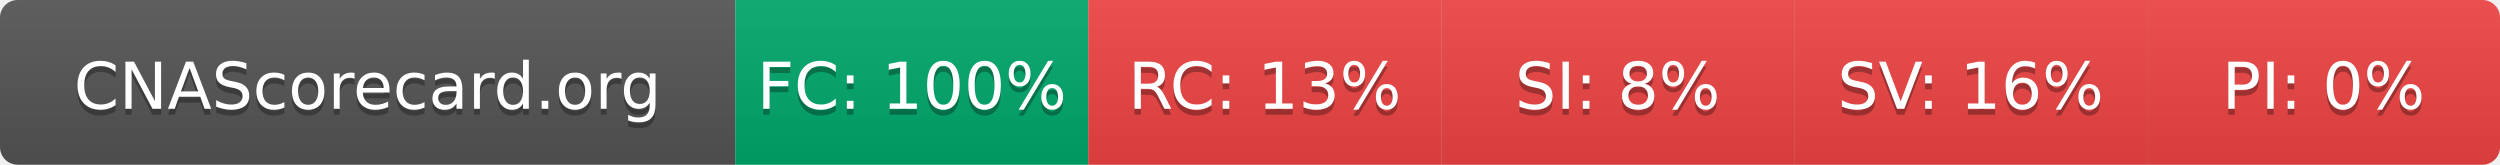
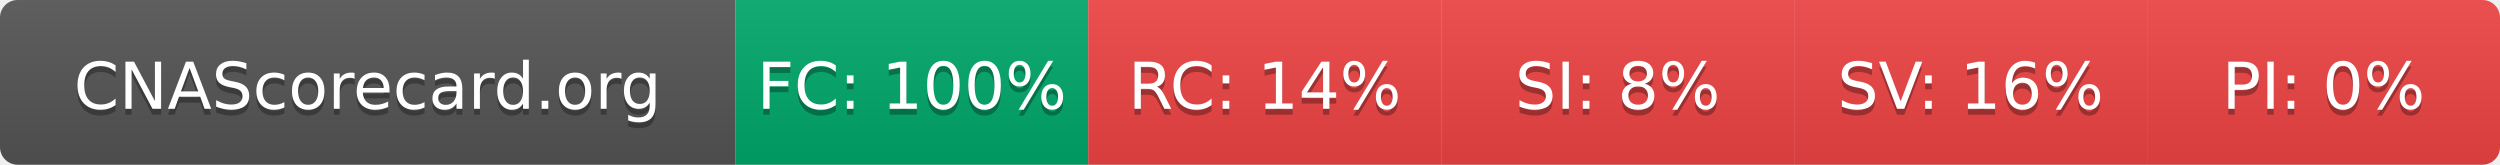
- <svg xmlns="http://www.w3.org/2000/svg" width="425" height="28" role="img" aria-label="CNAScorecard.org: FC:100% RC:13% SI:8% SV:16% PI:0%">
+ <svg xmlns="http://www.w3.org/2000/svg" width="425" height="28" role="img" aria-label="CNAScorecard.org: FC:100% RC:14% SI:8% SV:16% PI:0%">
  <linearGradient id="s" x2="0" y2="100%">
    <stop offset="0" stop-color="#bbb" stop-opacity=".1" />
    <stop offset="1" stop-opacity=".1" />
  </linearGradient>
  <clipPath id="r">
    <rect width="425" height="28" rx="3" fill="#fff" />
  </clipPath>
  <g clip-path="url(#r)">
    <rect width="125" height="28" fill="#555" />
    <rect x="125" width="60" height="28" fill="#00A86B" />
    <rect x="185" width="60" height="28" fill="#EF4444" />
    <rect x="245" width="60" height="28" fill="#EF4444" />
    <rect x="305" width="60" height="28" fill="#EF4444" />
    <rect x="365" width="60" height="28" fill="#EF4444" />
    <rect width="425" height="28" fill="url(#s)" />
  </g>
  <g fill="#fff" text-anchor="middle" font-family="Verdana,Geneva,DejaVu Sans,sans-serif" text-rendering="geometricPrecision" font-size="110">
    <text aria-hidden="true" x="625" y="195" fill="#010101" fill-opacity=".3" transform="scale(.1)" textLength="1050">CNAScorecard.org</text>
    <text x="625" y="185" transform="scale(.1)" fill="#fff" textLength="1050">CNAScorecard.org</text>
    <text aria-hidden="true" x="1550" y="195" fill="#010101" fill-opacity=".3" transform="scale(.1)" textLength="440">FC: 100%</text>
    <text x="1550" y="185" transform="scale(.1)" fill="#fff" textLength="440">FC: 100%</text>
-     <text aria-hidden="true" x="2150" y="195" fill="#010101" fill-opacity=".3" transform="scale(.1)" textLength="385">RC: 13%</text>
-     <text x="2150" y="185" transform="scale(.1)" fill="#fff" textLength="385">RC: 13%</text>
+     <text aria-hidden="true" x="2150" y="195" fill="#010101" fill-opacity=".3" transform="scale(.1)" textLength="385">RC: 14%</text>
+     <text x="2150" y="185" transform="scale(.1)" fill="#fff" textLength="385">RC: 14%</text>
    <text aria-hidden="true" x="2750" y="195" fill="#010101" fill-opacity=".3" transform="scale(.1)" textLength="330">SI: 8%</text>
    <text x="2750" y="185" transform="scale(.1)" fill="#fff" textLength="330">SI: 8%</text>
    <text aria-hidden="true" x="3350" y="195" fill="#010101" fill-opacity=".3" transform="scale(.1)" textLength="385">SV: 16%</text>
    <text x="3350" y="185" transform="scale(.1)" fill="#fff" textLength="385">SV: 16%</text>
    <text aria-hidden="true" x="3950" y="195" fill="#010101" fill-opacity=".3" transform="scale(.1)" textLength="330">PI: 0%</text>
    <text x="3950" y="185" transform="scale(.1)" fill="#fff" textLength="330">PI: 0%</text>
  </g>
</svg>
